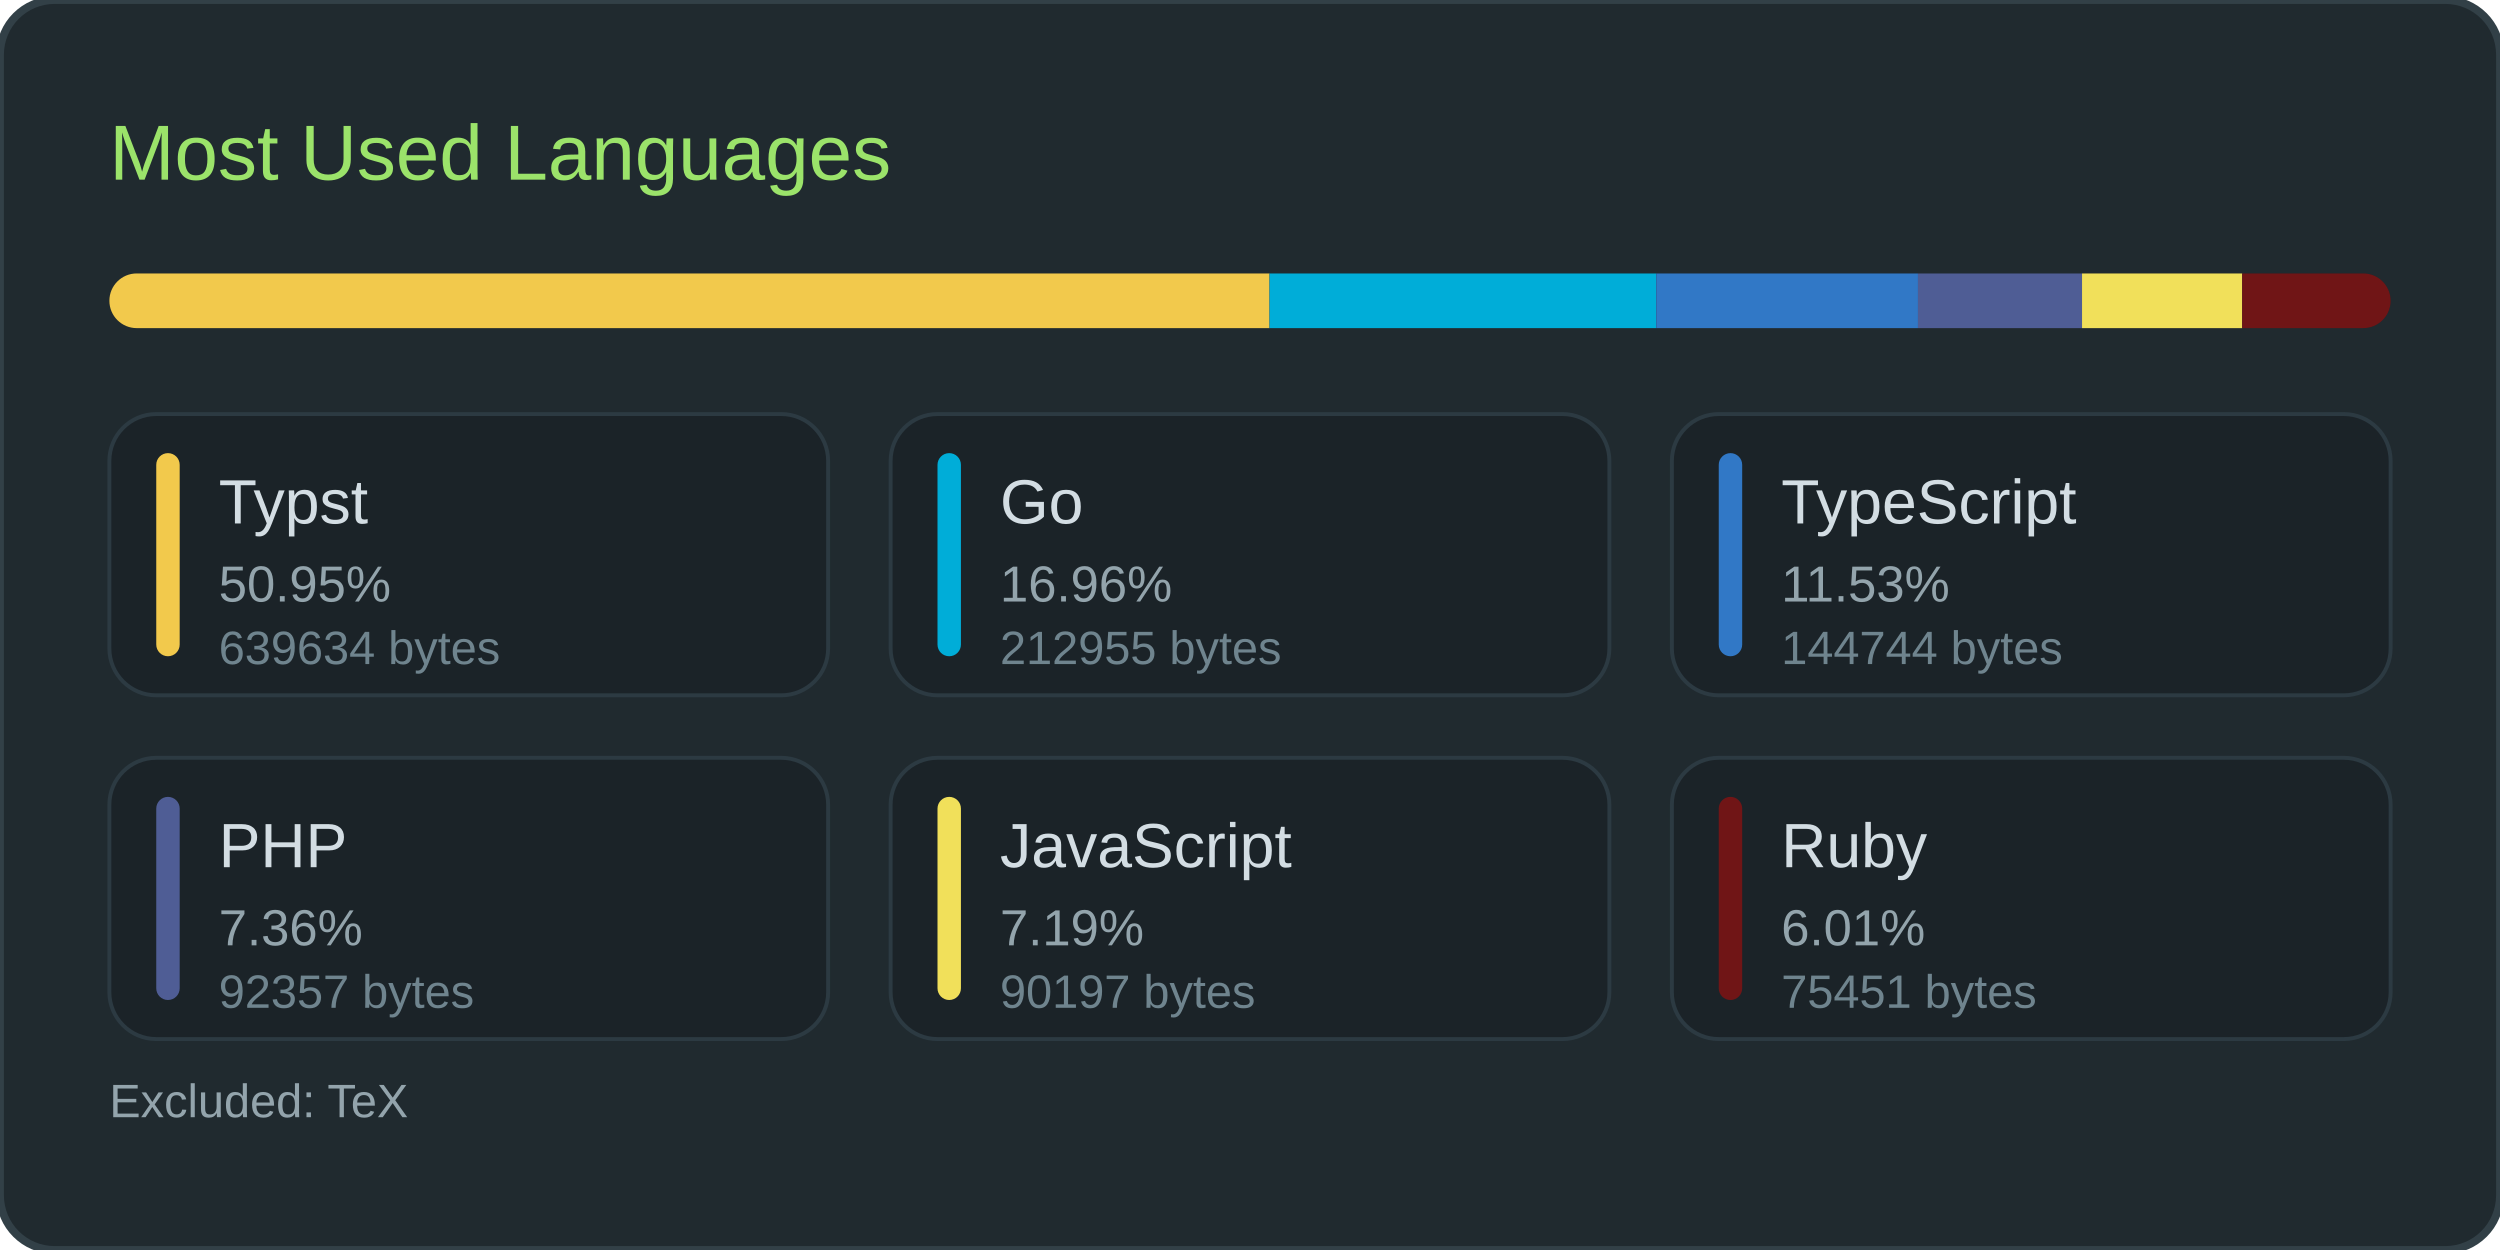
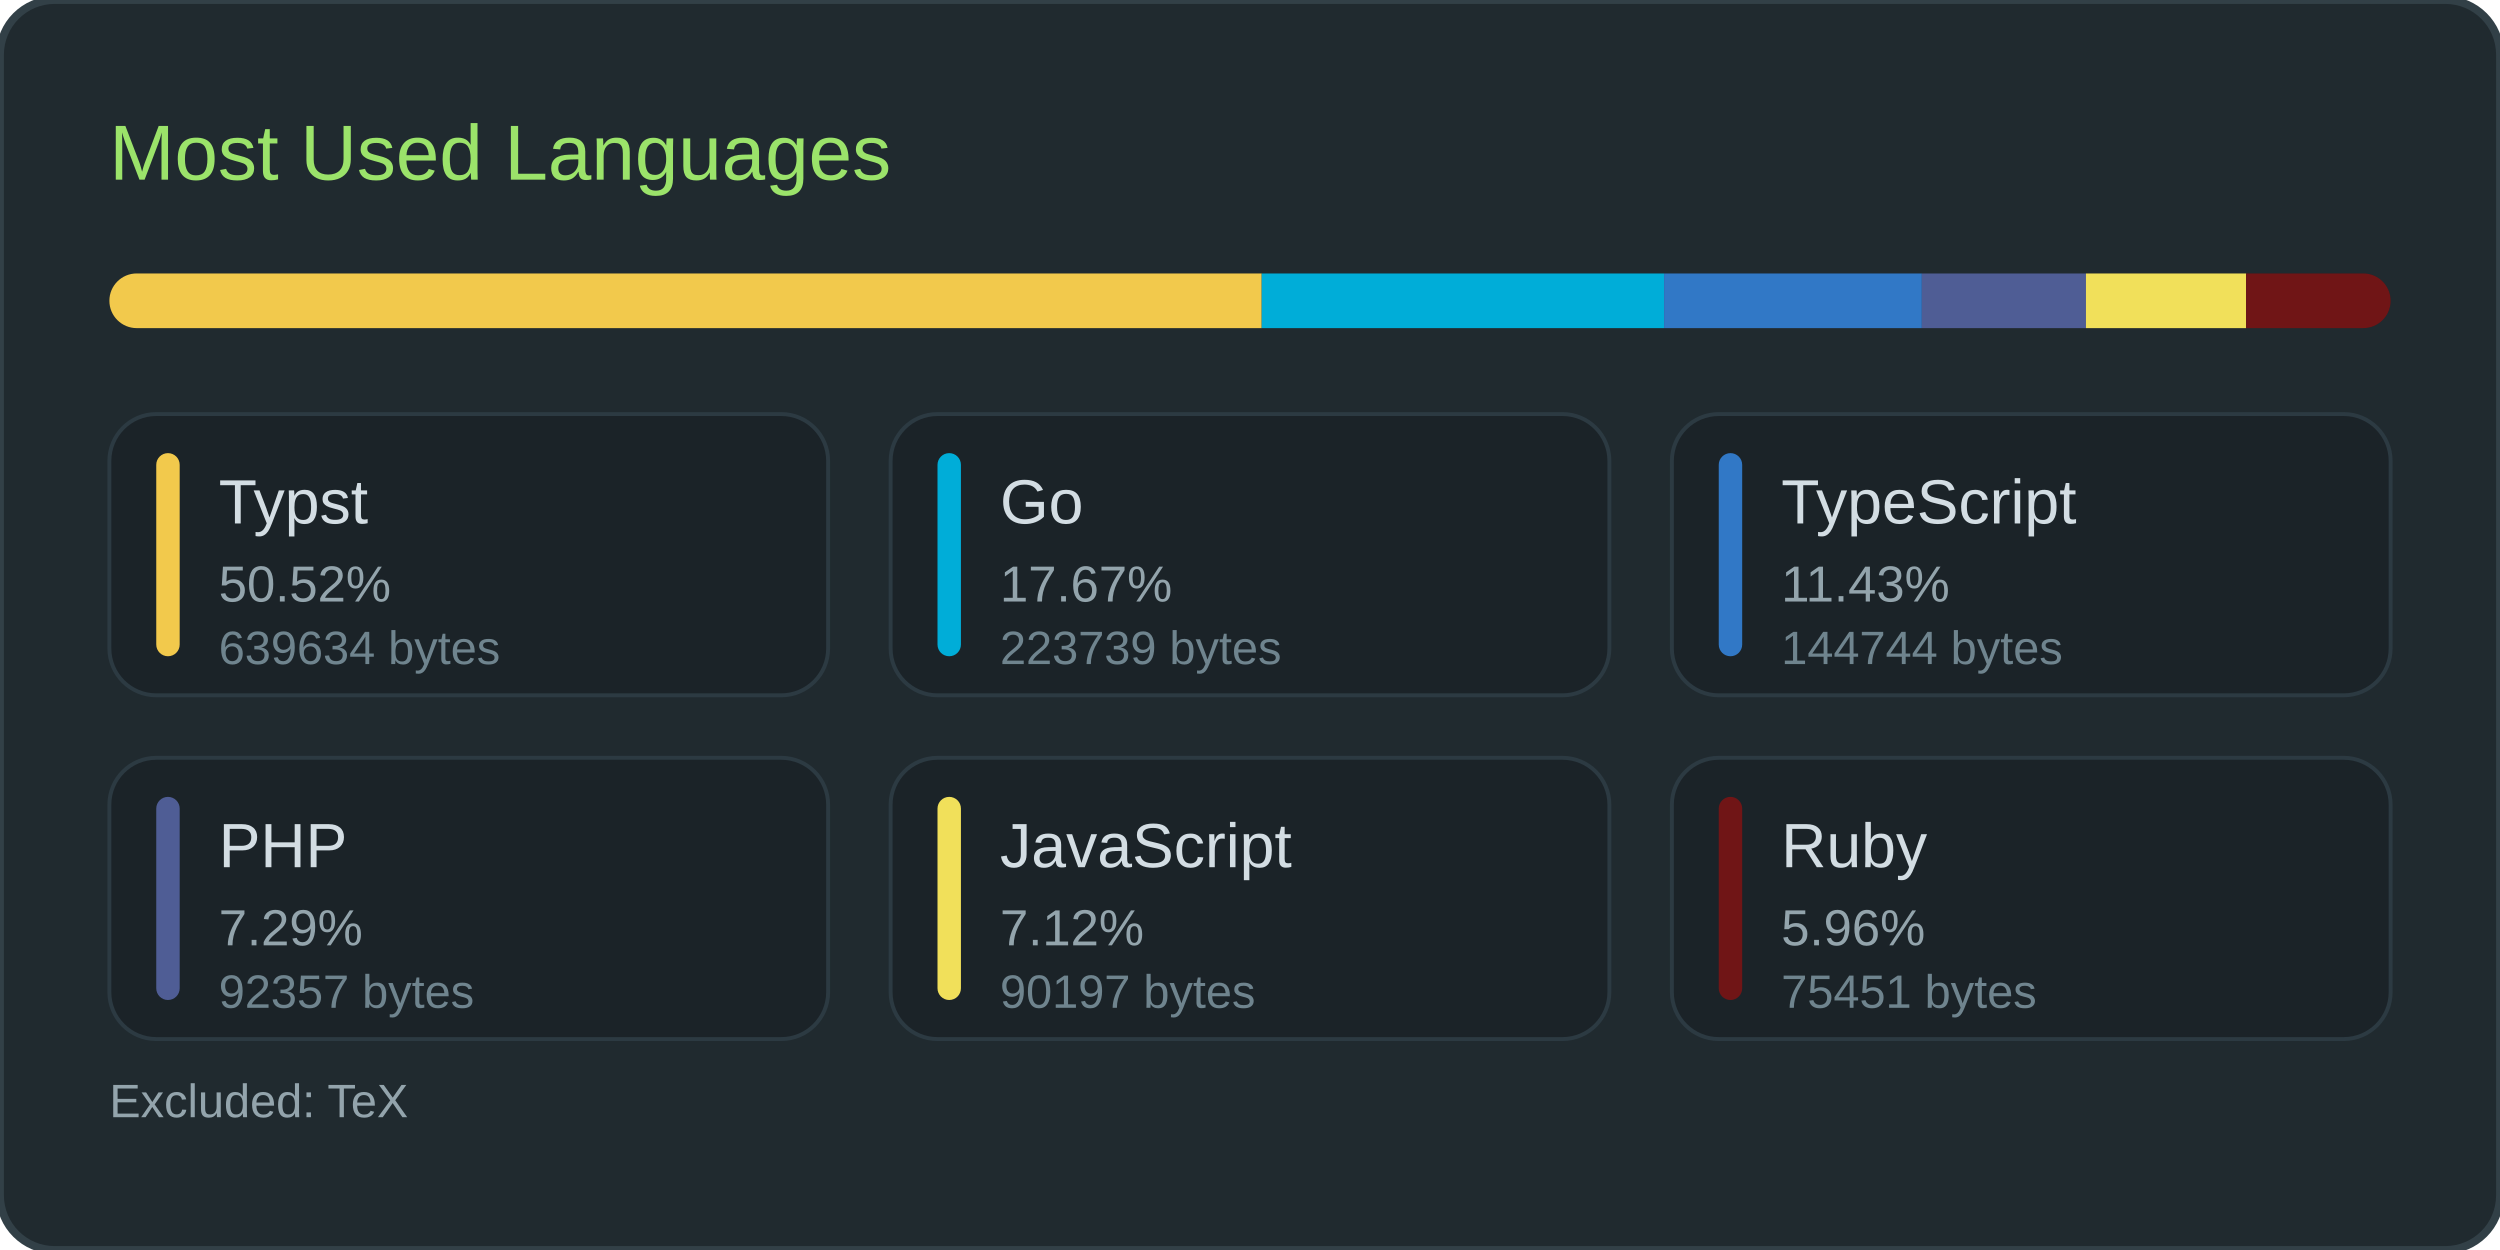
<svg xmlns="http://www.w3.org/2000/svg" width="640" height="320">
  <rect width="100%" height="100%" rx="14" fill="#202a2f" stroke="#324047" stroke-width="2" />
  <text x="28" y="46" font-family="Poppins, 'Segoe UI', Arial, sans-serif" font-size="20" fill="#9be36a">Most Used Languages</text>
  <rect x="28" y="70" width="584" height="14" rx="7" fill="#1b2328" />
  <clipPath id="barClip">
    <rect x="28" y="70" width="584" height="14" rx="7" />
  </clipPath>
-   <rect x="28" y="70" width="297" height="14" fill="#f2c94c" clip-path="url(#barClip)" />
-   <rect x="325" y="70" width="99" height="14" fill="#00ADD8" clip-path="url(#barClip)" />
-   <rect x="424" y="70" width="67" height="14" fill="#3178c6" clip-path="url(#barClip)" />
-   <rect x="491" y="70" width="42" height="14" fill="#4F5D95" clip-path="url(#barClip)" />
-   <rect x="533" y="70" width="41" height="14" fill="#f1e05a" clip-path="url(#barClip)" />
-   <rect x="574" y="70" width="38" height="14" fill="#701516" clip-path="url(#barClip)" />
+   <rect x="28" y="70" width="295" height="14" fill="#f2c94c" clip-path="url(#barClip)" />
+   <rect x="323" y="70" width="103" height="14" fill="#00ADD8" clip-path="url(#barClip)" />
+   <rect x="426" y="70" width="66" height="14" fill="#3178c6" clip-path="url(#barClip)" />
+   <rect x="492" y="70" width="42" height="14" fill="#4F5D95" clip-path="url(#barClip)" />
+   <rect x="534" y="70" width="41" height="14" fill="#f1e05a" clip-path="url(#barClip)" />
+   <rect x="575" y="70" width="37" height="14" fill="#701516" clip-path="url(#barClip)" />
  <rect x="28" y="106" width="184" height="72" rx="12" fill="#1b2328" stroke="#2c3a42" stroke-width="1" />
  <rect x="40" y="116" width="6" height="52" rx="3" fill="#f2c94c" />
  <text x="56" y="134" font-family="Poppins, 'Segoe UI', Arial, sans-serif" font-size="16" fill="#d3dde3">Typst</text>
-   <text x="56" y="154" font-family="Poppins, 'Segoe UI', Arial, sans-serif" font-size="13" fill="#93a4ac">50.95%</text>
+   <text x="56" y="154" font-family="Poppins, 'Segoe UI', Arial, sans-serif" font-size="13" fill="#93a4ac">50.52%</text>
  <text x="56" y="170" font-family="Poppins, 'Segoe UI', Arial, sans-serif" font-size="12" fill="#6f848e">639634 bytes</text>
  <rect x="228" y="106" width="184" height="72" rx="12" fill="#1b2328" stroke="#2c3a42" stroke-width="1" />
  <rect x="240" y="116" width="6" height="52" rx="3" fill="#00ADD8" />
  <text x="256" y="134" font-family="Poppins, 'Segoe UI', Arial, sans-serif" font-size="16" fill="#d3dde3">Go</text>
-   <text x="256" y="154" font-family="Poppins, 'Segoe UI', Arial, sans-serif" font-size="13" fill="#93a4ac">16.96%</text>
-   <text x="256" y="170" font-family="Poppins, 'Segoe UI', Arial, sans-serif" font-size="12" fill="#6f848e">212955 bytes</text>
+   <text x="256" y="154" font-family="Poppins, 'Segoe UI', Arial, sans-serif" font-size="13" fill="#93a4ac">17.67%</text>
+   <text x="256" y="170" font-family="Poppins, 'Segoe UI', Arial, sans-serif" font-size="12" fill="#6f848e">223739 bytes</text>
  <rect x="428" y="106" width="184" height="72" rx="12" fill="#1b2328" stroke="#2c3a42" stroke-width="1" />
  <rect x="440" y="116" width="6" height="52" rx="3" fill="#3178c6" />
  <text x="456" y="134" font-family="Poppins, 'Segoe UI', Arial, sans-serif" font-size="16" fill="#d3dde3">TypeScript</text>
-   <text x="456" y="154" font-family="Poppins, 'Segoe UI', Arial, sans-serif" font-size="13" fill="#93a4ac">11.53%</text>
+   <text x="456" y="154" font-family="Poppins, 'Segoe UI', Arial, sans-serif" font-size="13" fill="#93a4ac">11.43%</text>
  <text x="456" y="170" font-family="Poppins, 'Segoe UI', Arial, sans-serif" font-size="12" fill="#6f848e">144744 bytes</text>
  <rect x="28" y="194" width="184" height="72" rx="12" fill="#1b2328" stroke="#2c3a42" stroke-width="1" />
  <rect x="40" y="204" width="6" height="52" rx="3" fill="#4F5D95" />
  <text x="56" y="222" font-family="Poppins, 'Segoe UI', Arial, sans-serif" font-size="16" fill="#d3dde3">PHP</text>
-   <text x="56" y="242" font-family="Poppins, 'Segoe UI', Arial, sans-serif" font-size="13" fill="#93a4ac">7.36%</text>
+   <text x="56" y="242" font-family="Poppins, 'Segoe UI', Arial, sans-serif" font-size="13" fill="#93a4ac">7.29%</text>
  <text x="56" y="258" font-family="Poppins, 'Segoe UI', Arial, sans-serif" font-size="12" fill="#6f848e">92357 bytes</text>
  <rect x="228" y="194" width="184" height="72" rx="12" fill="#1b2328" stroke="#2c3a42" stroke-width="1" />
  <rect x="240" y="204" width="6" height="52" rx="3" fill="#f1e05a" />
  <text x="256" y="222" font-family="Poppins, 'Segoe UI', Arial, sans-serif" font-size="16" fill="#d3dde3">JavaScript</text>
-   <text x="256" y="242" font-family="Poppins, 'Segoe UI', Arial, sans-serif" font-size="13" fill="#93a4ac">7.19%</text>
+   <text x="256" y="242" font-family="Poppins, 'Segoe UI', Arial, sans-serif" font-size="13" fill="#93a4ac">7.12%</text>
  <text x="256" y="258" font-family="Poppins, 'Segoe UI', Arial, sans-serif" font-size="12" fill="#6f848e">90197 bytes</text>
  <rect x="428" y="194" width="184" height="72" rx="12" fill="#1b2328" stroke="#2c3a42" stroke-width="1" />
  <rect x="440" y="204" width="6" height="52" rx="3" fill="#701516" />
  <text x="456" y="222" font-family="Poppins, 'Segoe UI', Arial, sans-serif" font-size="16" fill="#d3dde3">Ruby</text>
-   <text x="456" y="242" font-family="Poppins, 'Segoe UI', Arial, sans-serif" font-size="13" fill="#93a4ac">6.01%</text>
+   <text x="456" y="242" font-family="Poppins, 'Segoe UI', Arial, sans-serif" font-size="13" fill="#93a4ac">5.96%</text>
  <text x="456" y="258" font-family="Poppins, 'Segoe UI', Arial, sans-serif" font-size="12" fill="#6f848e">75451 bytes</text>
  <text x="28" y="286" font-family="Poppins, 'Segoe UI', Arial, sans-serif" font-size="12" fill="#93a4ac">Excluded: TeX</text>
</svg>
